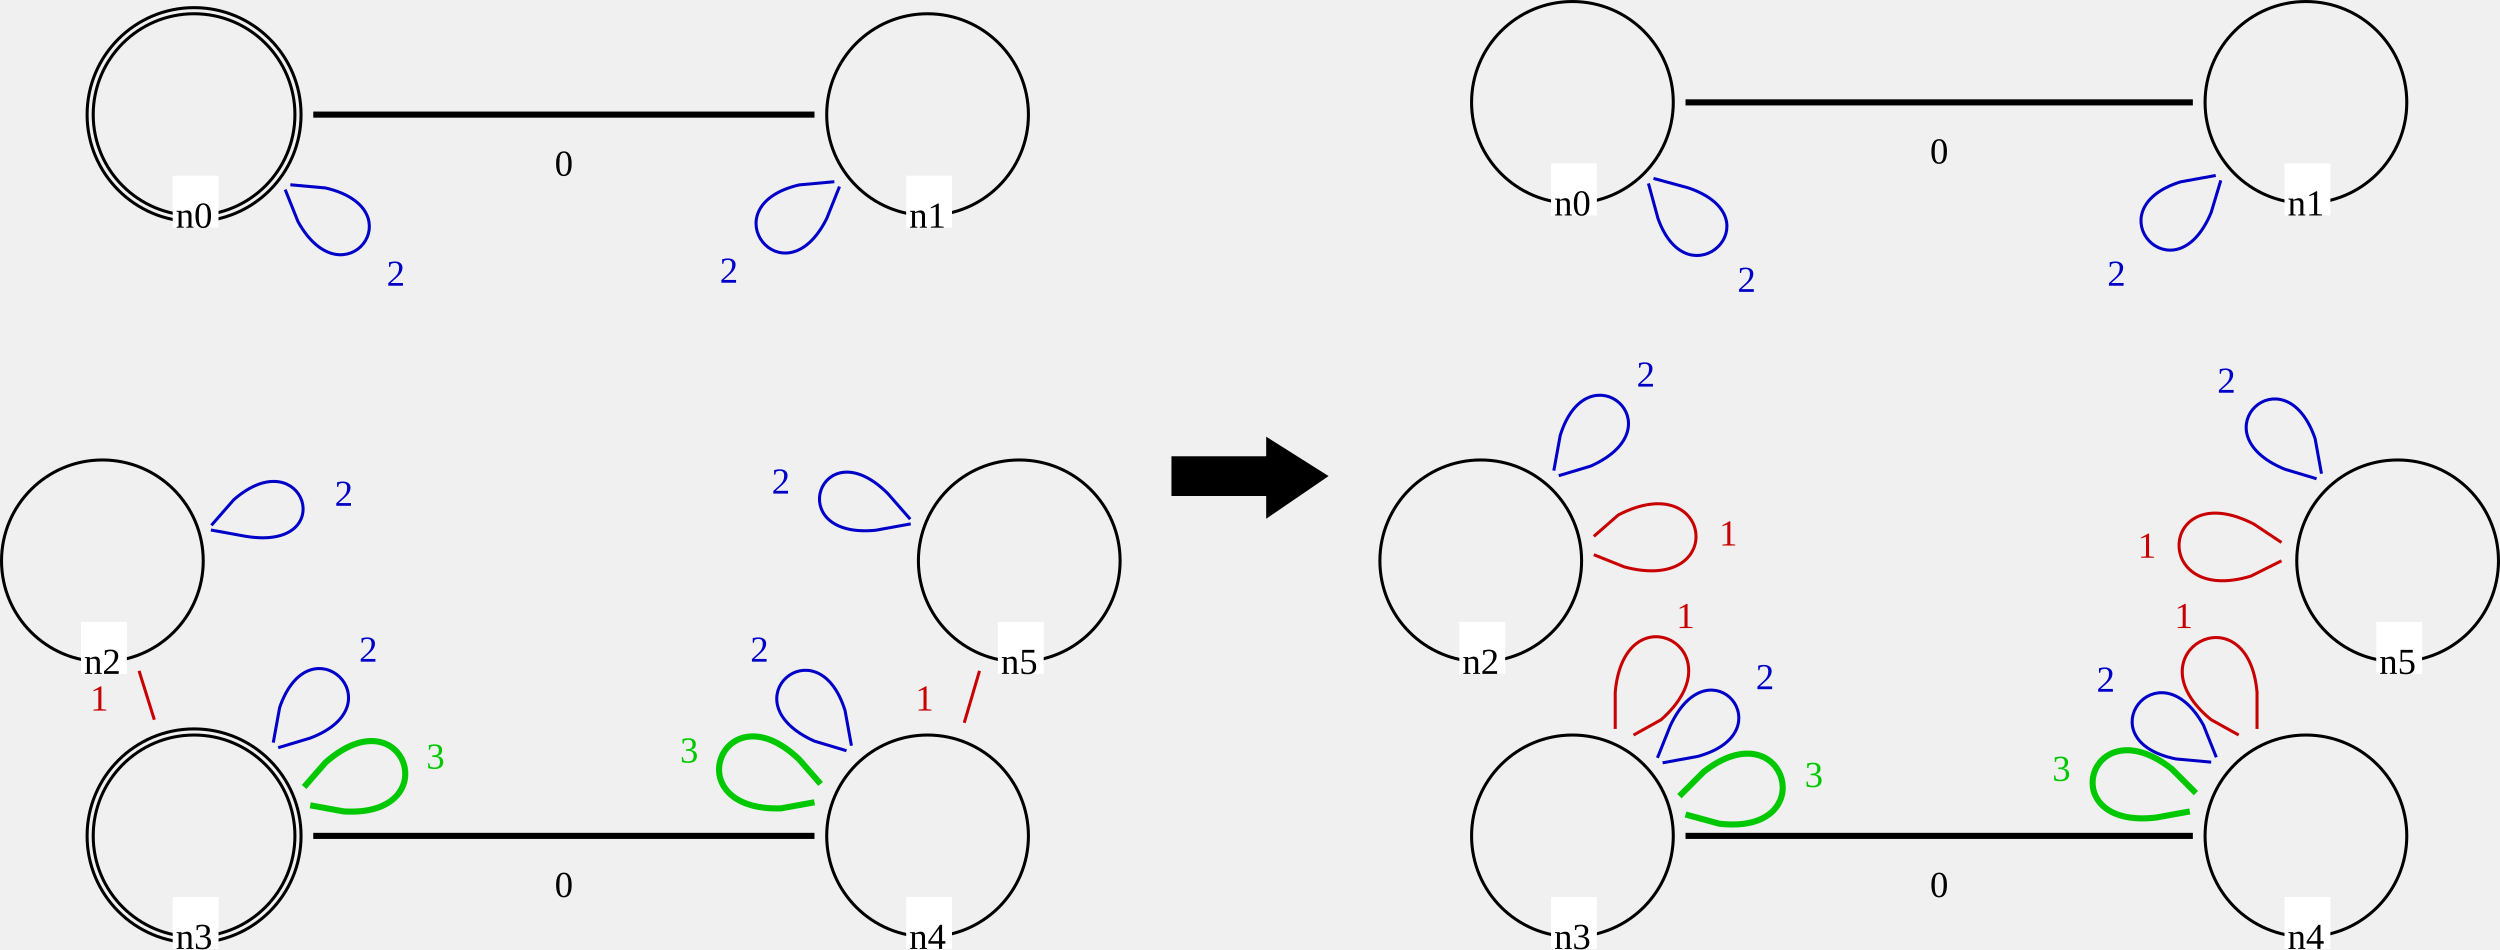
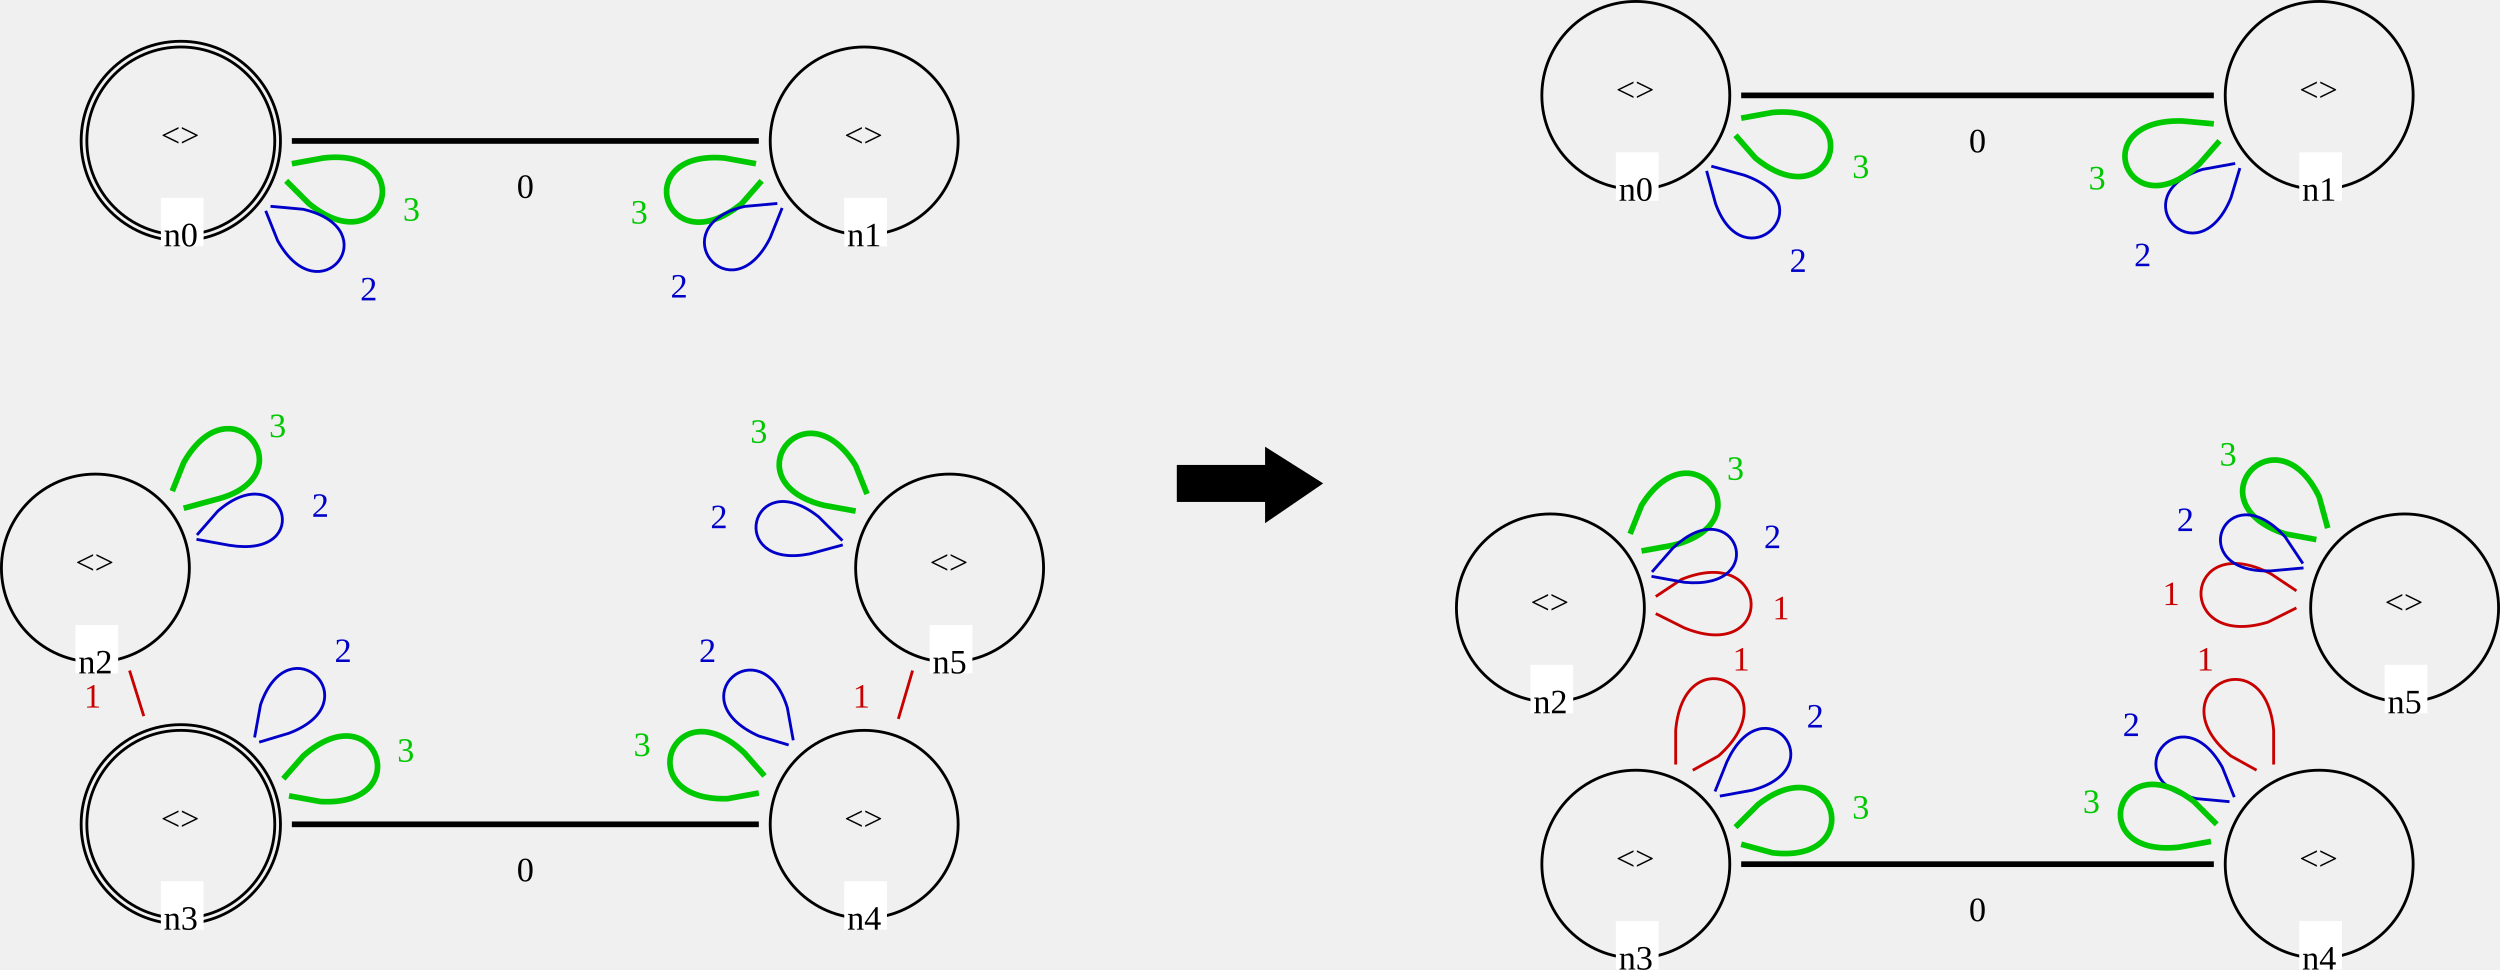
- <svg xmlns="http://www.w3.org/2000/svg" version="1.1" font="Noto Sans Regular" font-size="12px" width="818" height="310.62" id="svg3">
+ <svg xmlns="http://www.w3.org/2000/svg" version="1.1" font="Noto Sans Regular" font-size="12px" width="878" height="340.62" id="svg3">
  <defs id="defs3" />
-   <text id="LGn3_2" x="56.5" y="275.5" fill="#000000" />
-   <text id="LGn4_6" x="296.5" y="275.5" fill="#000000" />
-   <text id="LGn5_19" x="326.5" y="185.5" fill="#000000" />
-   <text id="LGn2_23" x="26.5" y="185.5" fill="#000000" />
-   <text id="LGn0_11" x="56.5" y="39.5" fill="#000000" />
-   <text id="LGn1_15" x="296.5" y="39.5" fill="#000000" />
-   <g id="g40" transform="translate(0.5,-29.5)">
-     <circle id="LGn3_0" cx="63" cy="303" r="33" fill="none" stroke="#000000" stroke-width="1" stroke-linecap="square" />
-     <circle id="LGn3_1" cx="63" cy="303" r="35" fill="none" stroke="#000000" stroke-width="1" stroke-linecap="square" />
-     <rect id="LGn3_3" x="56" y="323" width="15" height="17" fill="#ffffff" />
-     <text id="LGn3_4" x="57" y="340" fill="#000000">n3</text>
-     <circle id="LGn4_5" cx="303" cy="303" r="33" fill="none" stroke="#000000" stroke-width="1" stroke-linecap="square" />
-     <rect id="LGn4_7" x="296" y="323" width="15" height="17" fill="#ffffff" />
-     <text id="LGn4_8" x="297" y="340" fill="#000000">n4</text>
-     <circle id="LGn5_18" cx="333" cy="213" r="33" fill="none" stroke="#000000" stroke-width="1" stroke-linecap="square" />
-     <rect id="LGn5_20" x="326" y="233" width="15" height="17" fill="#ffffff" />
-     <text id="LGn5_21" x="327" y="250" fill="#000000">n5</text>
-     <circle id="LGn2_22" cx="33" cy="213" r="33" fill="none" stroke="#000000" stroke-width="1" stroke-linecap="square" />
-     <rect id="LGn2_24" x="26" y="233" width="15" height="17" fill="#ffffff" />
-     <text id="LGn2_25" x="27" y="250" fill="#000000">n2</text>
-     <line id="LGn2_1_n3_26" x1="45" y1="249" x2="50" y2="265" stroke="#c80000" stroke-width="1" stroke-linecap="butt" stroke-dasharray="5" style="stroke-dasharray:none" />
-     <text id="LGn2_1_n3_27" x="29" y="262" fill="#c80000">1</text>
-     <path id="LGn3_3_n3_28" d="m 101,293 11,2 c 34,2 20,-39 -6,-16 l -7,8" fill="none" stroke="#00c800" stroke-width="2" stroke-linecap="butt" stroke-dasharray="2" style="stroke-dasharray:none" />
-     <text id="LGn3_3_n3_29" x="139" y="281" fill="#00c800">3</text>
-     <path id="LGn3_2_n3_36" d="m 91,274 10,-3 c 29,-11 0,-39 -10,-10 l -2,11" fill="none" stroke="#0000c8" stroke-width="1" stroke-linecap="square" style="stroke-dasharray:none" />
-     <text id="LGn3_2_n3_37" x="117" y="246" fill="#0000c8">2</text>
-     <path id="LGn4_3_n4_38" d="m 268,286 -7,-8 c -25,-24 -41,17 -6,16 l 11,-2" fill="none" stroke="#00c800" stroke-width="2" stroke-linecap="butt" stroke-dasharray="2" style="stroke-dasharray:none" />
-     <text id="LGn4_3_n4_39" x="222" y="279" fill="#00c800">3</text>
-     <path id="LGn4_2_n4_41" d="m 278,273 -2,-11 c -9,-29 -39,-3 -10,10 l 10,3" fill="none" stroke="#0000c8" stroke-width="1" stroke-linecap="square" style="stroke-dasharray:none" />
-     <text id="LGn4_2_n4_42" x="245" y="246" fill="#0000c8">2</text>
-     <path id="LGn2_2_n2_44" d="m 69,203 11,2 c 31,5 19,-32 -4,-12 l -7,8" fill="none" stroke="#0000c8" stroke-width="1" stroke-linecap="square" style="stroke-dasharray:none" />
-     <text id="LGn2_2_n2_45" x="109" y="195" fill="#0000c8">2</text>
-     <line id="LGn3_0_n4_46" x1="103" y1="303" x2="265" y2="303" stroke="#000000" stroke-width="2" stroke-linecap="square" style="stroke-dasharray:none" />
-     <text id="LGn3_0_n4_47" x="181" y="323" fill="#000000">0</text>
-     <path id="LGn5_2_n5_49" d="m 297,199 -7,-8 c -22,-22 -35,15 -4,12 l 11,-2" fill="none" stroke="#0000c8" stroke-width="1" stroke-linecap="square" style="stroke-dasharray:none" />
-     <text id="LGn5_2_n5_50" x="252" y="191" fill="#0000c8">2</text>
-     <line id="LGn5_1_n4_51" x1="320" y1="249" x2="315" y2="266" stroke="#c80000" stroke-width="1" stroke-linecap="butt" stroke-dasharray="5" style="stroke-dasharray:none" />
-     <text id="LGn5_1_n4_52" x="299" y="262" fill="#c80000">1</text>
-     <circle id="LGn0_9" cx="63" cy="67" r="33" fill="none" stroke="#000000" stroke-width="1" stroke-linecap="square" />
-     <circle id="LGn0_10" cx="63" cy="67" r="35" fill="none" stroke="#000000" stroke-width="1" stroke-linecap="square" />
-     <rect id="LGn0_12" x="56" y="87" width="15" height="17" fill="#ffffff" />
-     <text id="LGn0_13" x="57" y="104" fill="#000000">n0</text>
-     <circle id="LGn1_14" cx="303" cy="67" r="33" fill="none" stroke="#000000" stroke-width="1" stroke-linecap="square" />
-     <rect id="LGn1_16" x="296" y="87" width="15" height="17" fill="#ffffff" />
-     <text id="LGn1_17" x="297" y="104" fill="#000000">n1</text>
-     <line id="LGn0_0_n1_30" x1="103" y1="67" x2="265" y2="67" stroke="#000000" stroke-width="2" stroke-linecap="square" style="stroke-dasharray:none" />
-     <text id="LGn0_0_n1_31" x="181" y="87" fill="#000000">0</text>
-     <path id="LGn1_2_n1_33" d="m 272,89 -11,1 c -30,7 -5,39 9,11 l 4,-10" fill="none" stroke="#0000c8" stroke-width="1" stroke-linecap="square" style="stroke-dasharray:none" />
-     <text id="LGn1_2_n1_34" x="235" y="122" fill="#0000c8">2</text>
-     <path id="LGn0_2_n0_54" d="m 93,92 4,10 c 15,27 39,-4 9,-11 L 95,90" fill="none" stroke="#0000c8" stroke-width="1" stroke-linecap="square" style="stroke-dasharray:none" />
-     <text id="LGn0_2_n0_55" x="126" y="123" fill="#0000c8">2</text>
-   </g>
-   <polygon id="0" points="376,219 376,207 407,207 407,201 426,213 407,226 407,219 " stroke="#000000" stroke-width="1" stroke-linecap="square" fill="#000000" transform="translate(7.795061,-57.21039)" />
-   <text id="RGn3_5" x="487.5" y="275.5" fill="#000000" />
-   <text id="RGn4_9" x="727.5" y="275.5" fill="#000000" />
-   <text id="RGn5_13" x="757.5" y="185.5" fill="#000000" />
-   <text id="RGn2_21" x="457.5" y="185.5" fill="#000000" />
-   <text id="RGn1_1" x="727.5" y="35.5" fill="#000000" />
-   <text id="RGn0_17" x="487.5" y="35.5" fill="#000000" />
-   <g id="g41" transform="translate(20.5,-29.5)">
-     <circle id="RGn3_4" cx="494" cy="303" r="33" fill="none" stroke="#000000" stroke-width="1" stroke-linecap="square" />
-     <rect id="RGn3_6" x="487" y="323" width="15" height="17" fill="#ffffff" />
-     <text id="RGn3_7" x="488" y="340" fill="#000000">n3</text>
-     <circle id="RGn4_8" cx="734" cy="303" r="33" fill="none" stroke="#000000" stroke-width="1" stroke-linecap="square" />
-     <rect id="RGn4_10" x="727" y="323" width="15" height="17" fill="#ffffff" />
-     <text id="RGn4_11" x="728" y="340" fill="#000000">n4</text>
-     <circle id="RGn5_12" cx="764" cy="213" r="33" fill="none" stroke="#000000" stroke-width="1" stroke-linecap="square" />
-     <rect id="RGn5_14" x="757" y="233" width="15" height="17" fill="#ffffff" />
-     <text id="RGn5_15" x="758" y="250" fill="#000000">n5</text>
-     <circle id="RGn2_20" cx="464" cy="213" r="33" fill="none" stroke="#000000" stroke-width="1" stroke-linecap="square" />
-     <rect id="RGn2_22" x="457" y="233" width="15" height="17" fill="#ffffff" />
-     <text id="RGn2_23" x="458" y="250" fill="#000000">n2</text>
-     <path id="RGn3_2_n3_28" d="m 524,279 11,-2 c 29,-8 4,-38 -9,-10 l -4,10" fill="none" stroke="#0000c8" stroke-width="1" stroke-linecap="square" style="stroke-dasharray:none" />
-     <text id="RGn3_2_n3_29" x="554" y="255" fill="#0000c8">2</text>
-     <path id="RGn3_3_n3_30" d="m 531,296 11,3 c 34,4 22,-38 -5,-17 l -8,8" fill="none" stroke="#00c800" stroke-width="2" stroke-linecap="butt" stroke-dasharray="2" style="stroke-dasharray:none" />
-     <text id="RGn3_3_n3_31" x="570" y="287" fill="#00c800">3</text>
-     <path id="RGn4_1_n4_32" d="m 718,268 v -12 c -3,-34 -42,-13 -15,9 l 9,5" fill="none" stroke="#c80000" stroke-width="1" stroke-linecap="butt" stroke-dasharray="5" style="stroke-dasharray:none" />
-     <text id="RGn4_1_n4_33" x="691" y="235" fill="#c80000">1</text>
-     <path id="RGn4_2_n4_35" d="m 704.494,276.828 -4,-10 c -15,-27 -39,5 -9,11 l 11,1" fill="none" stroke="#0000c8" stroke-width="1" stroke-linecap="square" style="stroke-dasharray:none" />
-     <text id="RGn4_2_n4_36" x="665.494" y="255.828" fill="#0000c8">2</text>
-     <path id="RGn4_3_n4_37" d="m 698,289 -8,-8 c -27,-21 -39,20 -5,16 l 11,-2" fill="none" stroke="#00c800" stroke-width="2" stroke-linecap="butt" stroke-dasharray="2" style="stroke-dasharray:none" />
-     <text id="RGn4_3_n4_38" x="651" y="285" fill="#00c800">3</text>
-     <path id="RGn2_1_n2_39" d="m 501,211 10,4 c 34,9 29,-33 -2,-17 l -8,7" fill="none" stroke="#c80000" stroke-width="1" stroke-linecap="butt" stroke-dasharray="5" style="stroke-dasharray:none" />
-     <text id="RGn2_1_n2_40" x="542" y="208" fill="#c80000">1</text>
-     <path id="RGn5_1_n5_43" d="m 726,207 -9,-6 c -31,-16 -34,27 -1,17 l 10,-5" fill="none" stroke="#c80000" stroke-width="1" stroke-linecap="butt" stroke-dasharray="5" style="stroke-dasharray:none" />
-     <text id="RGn5_1_n5_44" x="679" y="212" fill="#c80000">1</text>
-     <circle id="RGn1_0" cx="734" cy="63" r="33" fill="none" stroke="#000000" stroke-width="1" stroke-linecap="square" />
-     <rect id="RGn1_2" x="727" y="83" width="15" height="17" fill="#ffffff" />
-     <text id="RGn1_3" x="728" y="100" fill="#000000">n1</text>
-     <circle id="RGn0_16" cx="494" cy="63" r="33" fill="none" stroke="#000000" stroke-width="1" stroke-linecap="square" />
-     <rect id="RGn0_18" x="487" y="83" width="15" height="17" fill="#ffffff" />
-     <text id="RGn0_19" x="488" y="100" fill="#000000">n0</text>
-     <path id="RGn1_2_n1_25" d="m 704,87 -11,2 c -29,9 -2,39 10,10 l 3,-10" fill="none" stroke="#0000c8" stroke-width="1" stroke-linecap="square" style="stroke-dasharray:none" />
-     <text id="RGn1_2_n1_26" x="669" y="123" fill="#0000c8">2</text>
-     <line id="RGn0_0_n1_41" x1="532" y1="63" x2="696" y2="63" stroke="#000000" stroke-width="2" stroke-linecap="square" style="stroke-dasharray:none" />
-     <text id="RGn0_0_n1_42" x="611" y="83" fill="#000000">0</text>
-     <path id="RGn0_2_n0_46" d="m 519,90 3,11 c 10,28 39,0 10,-10 l -11,-3" fill="none" stroke="#0000c8" stroke-width="1" stroke-linecap="square" style="stroke-dasharray:none" />
-     <text id="RGn0_2_n0_47" x="548" y="125" fill="#0000c8">2</text>
-     <path id="RGn3_1_n3_48" d="m 514,270 9,-5 c 26,-23 -12,-43 -15,-9 v 12" fill="none" stroke="#c80000" stroke-width="1" stroke-linecap="butt" stroke-dasharray="5" style="stroke-dasharray:none" />
-     <text id="RGn3_1_n3_49" x="528" y="235" fill="#c80000">1</text>
-     <line id="RGn3_0_n4_50" x1="532" y1="303" x2="696" y2="303" stroke="#000000" stroke-width="2" stroke-linecap="square" style="stroke-dasharray:none" />
-     <text id="RGn3_0_n4_51" x="611" y="323" fill="#000000">0</text>
-     <path id="RGn5_2_n5_53" d="m 739,184 -2,-11 c -10,-29 -39,-2 -10,10 l 10,3" fill="none" stroke="#0000c8" stroke-width="1" stroke-linecap="square" style="stroke-dasharray:none" />
-     <text id="RGn5_2_n5_54" x="705" y="158" fill="#0000c8">2</text>
-     <path id="RGn2_2_n2_56" d="m 490,185 10,-3 c 29,-13 -1,-39 -10,-10 l -2,11" fill="none" stroke="#0000c8" stroke-width="1" stroke-linecap="square" style="stroke-dasharray:none" />
-     <text id="RGn2_2_n2_57" x="515" y="156" fill="#0000c8">2</text>
-   </g>
+   <circle id="LGn5_0" cx="333.5" cy="199.5" r="33" fill="none" stroke="#000000" stroke-width="1" stroke-linecap="square" />
+   <text id="LGn5_1" x="326.5" y="201.5" fill="#000000">&lt;&gt;</text>
+   <rect id="LGn5_2" x="326.5" y="219.5" width="15" height="17" fill="#ffffff" />
+   <text id="LGn5_3" x="327.5" y="236.5" fill="#000000">n5</text>
+   <circle id="LGn2_4" cx="33.5" cy="199.5" r="33" fill="none" stroke="#000000" stroke-width="1" stroke-linecap="square" />
+   <text id="LGn2_5" x="26.5" y="201.5" fill="#000000">&lt;&gt;</text>
+   <rect id="LGn2_6" x="26.5" y="219.5" width="15" height="17" fill="#ffffff" />
+   <text id="LGn2_7" x="27.5" y="236.5" fill="#000000">n2</text>
+   <circle id="LGn1_8" cx="303.5" cy="49.5" r="33" fill="none" stroke="#000000" stroke-width="1" stroke-linecap="square" />
+   <text id="LGn1_9" x="296.5" y="51.5" fill="#000000">&lt;&gt;</text>
+   <rect id="LGn1_10" x="296.5" y="69.5" width="15" height="17" fill="#ffffff" />
+   <text id="LGn1_11" x="297.5" y="86.5" fill="#000000">n1</text>
+   <circle id="LGn3_12" cx="63.5" cy="289.5" r="33" fill="none" stroke="#000000" stroke-width="1" stroke-linecap="square" />
+   <circle id="LGn3_13" cx="63.5" cy="289.5" r="35" fill="none" stroke="#000000" stroke-width="1" stroke-linecap="square" />
+   <text id="LGn3_14" x="56.5" y="291.5" fill="#000000">&lt;&gt;</text>
+   <rect id="LGn3_15" x="56.5" y="309.5" width="15" height="17" fill="#ffffff" />
+   <text id="LGn3_16" x="57.5" y="326.5" fill="#000000">n3</text>
+   <circle id="LGn0_17" cx="63.5" cy="49.5" r="33" fill="none" stroke="#000000" stroke-width="1" stroke-linecap="square" />
+   <circle id="LGn0_18" cx="63.5" cy="49.5" r="35" fill="none" stroke="#000000" stroke-width="1" stroke-linecap="square" />
+   <text id="LGn0_19" x="56.5" y="51.5" fill="#000000">&lt;&gt;</text>
+   <rect id="LGn0_20" x="56.5" y="69.5" width="15" height="17" fill="#ffffff" />
+   <text id="LGn0_21" x="57.5" y="86.5" fill="#000000">n0</text>
+   <circle id="LGn4_22" cx="303.5" cy="289.5" r="33" fill="none" stroke="#000000" stroke-width="1" stroke-linecap="square" />
+   <text id="LGn4_23" x="296.5" y="291.5" fill="#000000">&lt;&gt;</text>
+   <rect id="LGn4_24" x="296.5" y="309.5" width="15" height="17" fill="#ffffff" />
+   <text id="LGn4_25" x="297.5" y="326.5" fill="#000000">n4</text>
+   <path id="LGn2_2_n2_27" d="m 69.5,189.5 11,2 c 31,5 19,-32 -4,-12 l -7,8" fill="none" stroke="#0000c8" stroke-width="1" stroke-linecap="square" />
+   <text id="LGn2_2_n2_28" x="109.5" y="181.5" fill="#0000c8">2</text>
+   <path id="LGn2_3_n2_29" d="m 64.5,178.5 11,-3 c 33,-8 6,-43 -11,-13 l -4,10" fill="none" stroke="#00c800" stroke-width="2" stroke-linecap="butt" stroke-dasharray="2" style="stroke-dasharray:none" />
+   <text id="LGn2_3_n2_30" x="94.5" y="153.5" fill="#00c800">3</text>
+   <path id="LGn5_3_n5_31" d="m 304.5,173.5 -4,-10 c -18,-29 -44,6 -11,14 l 11,2" fill="none" stroke="#00c800" stroke-width="2" stroke-linecap="butt" stroke-dasharray="2" style="stroke-dasharray:none" />
+   <text id="LGn5_3_n5_32" x="263.5" y="155.5" fill="#00c800">3</text>
+   <line id="LGn2_1_n3_33" x1="45.5" y1="235.5" x2="50.5" y2="251.5" stroke="#c80000" stroke-width="1" stroke-linecap="butt" stroke-dasharray="5" style="stroke-dasharray:none" />
+   <text id="LGn2_1_n3_34" x="29.5" y="248.5" fill="#c80000">1</text>
+   <path id="LGn1_3_n1_35" d="m 265.5,57.5 -11,-2 c -34,-3 -21,38 6,16 l 7,-8" fill="none" stroke="#00c800" stroke-width="2" stroke-linecap="butt" stroke-dasharray="2" style="stroke-dasharray:none" />
+   <text id="LGn1_3_n1_36" x="221.5" y="78.5" fill="#00c800">3</text>
+   <line id="LGn3_0_n4_37" x1="103.5" y1="289.5" x2="265.5" y2="289.5" stroke="#000000" stroke-width="2" stroke-linecap="square" />
+   <text id="LGn3_0_n4_38" x="181.5" y="309.5" fill="#000000">0</text>
+   <path id="LGn0_3_n0_39" d="m 100.5,63.5 8,8 c 27,22 39,-20 5,-16 l -11,2" fill="none" stroke="#00c800" stroke-width="2" stroke-linecap="butt" stroke-dasharray="2" style="stroke-dasharray:none" />
+   <text id="LGn0_3_n0_40" x="141.5" y="77.5" fill="#00c800">3</text>
+   <path id="LGn1_2_n1_42" d="m 272.5,71.5 -11,1 c -30,7 -5,39 9,11 l 4,-10" fill="none" stroke="#0000c8" stroke-width="1" stroke-linecap="square" />
+   <text id="LGn1_2_n1_43" x="235.5" y="104.5" fill="#0000c8">2</text>
+   <path id="LGn4_3_n4_44" d="m 268.5,272.5 -7,-8 c -25,-24 -41,17 -6,16 l 11,-2" fill="none" stroke="#00c800" stroke-width="2" stroke-linecap="butt" stroke-dasharray="2" style="stroke-dasharray:none" />
+   <text id="LGn4_3_n4_45" x="222.5" y="265.5" fill="#00c800">3</text>
+   <path id="LGn3_2_n3_47" d="m 91.5,260.5 10,-3 c 29,-11 0,-39 -10,-10 l -2,11" fill="none" stroke="#0000c8" stroke-width="1" stroke-linecap="square" />
+   <text id="LGn3_2_n3_48" x="117.5" y="232.5" fill="#0000c8">2</text>
+   <path id="LGn3_3_n3_49" d="m 101.5,279.5 11,2 c 34,2 20,-39 -6,-16 l -7,8" fill="none" stroke="#00c800" stroke-width="2" stroke-linecap="butt" stroke-dasharray="2" style="stroke-dasharray:none" />
+   <text id="LGn3_3_n3_50" x="139.5" y="267.5" fill="#00c800">3</text>
+   <line id="LGn5_1_n4_51" x1="320.5" y1="235.5" x2="315.5" y2="252.5" stroke="#c80000" stroke-width="1" stroke-linecap="butt" stroke-dasharray="5" style="stroke-dasharray:none" />
+   <text id="LGn5_1_n4_52" x="299.5" y="248.5" fill="#c80000">1</text>
+   <path id="LGn5_2_n5_54" d="m 295.5,189.5 -8,-8 c -24,-19 -33,19 -3,13 l 11,-3" fill="none" stroke="#0000c8" stroke-width="1" stroke-linecap="square" />
+   <text id="LGn5_2_n5_55" x="249.5" y="185.5" fill="#0000c8">2</text>
+   <path id="LGn0_2_n0_57" d="m 93.5,74.5 4,10 c 15,27 39,-4 9,-11 l -11,-1" fill="none" stroke="#0000c8" stroke-width="1" stroke-linecap="square" />
+   <text id="LGn0_2_n0_58" x="126.5" y="105.5" fill="#0000c8">2</text>
+   <path id="LGn4_2_n4_60" d="m 278.5,259.5 -2,-11 c -9,-29 -39,-3 -10,10 l 10,3" fill="none" stroke="#0000c8" stroke-width="1" stroke-linecap="square" />
+   <text id="LGn4_2_n4_61" x="245.5" y="232.5" fill="#0000c8">2</text>
+   <line id="LGn0_0_n1_62" x1="103.5" y1="49.5" x2="265.5" y2="49.5" stroke="#000000" stroke-width="2" stroke-linecap="square" />
+   <text id="LGn0_0_n1_63" x="181.5" y="69.5" fill="#000000">0</text>
+   <polygon id="0" points="376,219 376,207 407,207 407,201 426,213 407,226 407,219 " stroke="#000000" stroke-width="1" stroke-linecap="square" fill="#000000" transform="translate(37.79506,-43.21039)" />
+   <circle id="RGn4_0" cx="814.5" cy="303.5" r="33" fill="none" stroke="#000000" stroke-width="1" stroke-linecap="square" />
+   <text id="RGn4_1" x="807.5" y="305.5" fill="#000000">&lt;&gt;</text>
+   <rect id="RGn4_2" x="807.5" y="323.5" width="15" height="17" fill="#ffffff" />
+   <text id="RGn4_3" x="808.5" y="340.5" fill="#000000">n4</text>
+   <circle id="RGn1_4" cx="814.5" cy="33.5" r="33" fill="none" stroke="#000000" stroke-width="1" stroke-linecap="square" />
+   <text id="RGn1_5" x="807.5" y="35.5" fill="#000000">&lt;&gt;</text>
+   <rect id="RGn1_6" x="807.5" y="53.5" width="15" height="17" fill="#ffffff" />
+   <text id="RGn1_7" x="808.5" y="70.5" fill="#000000">n1</text>
+   <circle id="RGn2_8" cx="544.5" cy="213.5" r="33" fill="none" stroke="#000000" stroke-width="1" stroke-linecap="square" />
+   <text id="RGn2_9" x="537.5" y="215.5" fill="#000000">&lt;&gt;</text>
+   <rect id="RGn2_10" x="537.5" y="233.5" width="15" height="17" fill="#ffffff" />
+   <text id="RGn2_11" x="538.5" y="250.5" fill="#000000">n2</text>
+   <circle id="RGn5_12" cx="844.5" cy="213.5" r="33" fill="none" stroke="#000000" stroke-width="1" stroke-linecap="square" />
+   <text id="RGn5_13" x="837.5" y="215.5" fill="#000000">&lt;&gt;</text>
+   <rect id="RGn5_14" x="837.5" y="233.5" width="15" height="17" fill="#ffffff" />
+   <text id="RGn5_15" x="838.5" y="250.5" fill="#000000">n5</text>
+   <circle id="RGn0_16" cx="574.5" cy="33.5" r="33" fill="none" stroke="#000000" stroke-width="1" stroke-linecap="square" />
+   <text id="RGn0_17" x="567.5" y="35.5" fill="#000000">&lt;&gt;</text>
+   <rect id="RGn0_18" x="567.5" y="53.5" width="15" height="17" fill="#ffffff" />
+   <text id="RGn0_19" x="568.5" y="70.5" fill="#000000">n0</text>
+   <circle id="RGn3_20" cx="574.5" cy="303.5" r="33" fill="none" stroke="#000000" stroke-width="1" stroke-linecap="square" />
+   <text id="RGn3_21" x="567.5" y="305.5" fill="#000000">&lt;&gt;</text>
+   <rect id="RGn3_22" x="567.5" y="323.5" width="15" height="17" fill="#ffffff" />
+   <text id="RGn3_23" x="568.5" y="340.5" fill="#000000">n3</text>
+   <path id="RGn4_2_n4_25" d="m 784.5,279.5 -4,-10 c -15,-27 -39,5 -9,11 l 11,1" fill="none" stroke="#0000c8" stroke-width="1" stroke-linecap="square" />
+   <text id="RGn4_2_n4_26" x="745.5" y="258.5" fill="#0000c8">2</text>
+   <path id="RGn4_1_n4_27" d="m 798.5,268.5 v -12 c -3,-34 -42,-13 -15,9 l 9,5" fill="none" stroke="#c80000" stroke-width="1" stroke-linecap="butt" stroke-dasharray="5" style="stroke-dasharray:none" />
+   <text id="RGn4_1_n4_28" x="771.5" y="235.5" fill="#c80000">1</text>
+   <path id="RGn5_1_n5_29" d="m 806.5,207.5 -9,-6 c -31,-16 -34,27 -1,17 l 10,-5" fill="none" stroke="#c80000" stroke-width="1" stroke-linecap="butt" stroke-dasharray="5" style="stroke-dasharray:none" />
+   <text id="RGn5_1_n5_30" x="759.5" y="212.5" fill="#c80000">1</text>
+   <path id="RGn3_3_n3_31" d="m 611.5,296.5 11,3 c 34,4 22,-38 -5,-17 l -8,8" fill="none" stroke="#00c800" stroke-width="2" stroke-linecap="butt" stroke-dasharray="2" style="stroke-dasharray:none" />
+   <text id="RGn3_3_n3_32" x="650.5" y="287.5" fill="#00c800">3</text>
+   <path id="RGn2_1_n2_33" d="m 581.5,215.5 10,5 c 32,13 31,-30 -1,-17 l -9,6" fill="none" stroke="#c80000" stroke-width="1" stroke-linecap="butt" stroke-dasharray="5" style="stroke-dasharray:none" />
+   <text id="RGn2_1_n2_34" x="622.5" y="217.5" fill="#c80000">1</text>
+   <path id="RGn3_1_n3_35" d="m 594.5,270.5 9,-5 c 26,-23 -12,-43 -15,-9 v 12" fill="none" stroke="#c80000" stroke-width="1" stroke-linecap="butt" stroke-dasharray="5" style="stroke-dasharray:none" />
+   <text id="RGn3_1_n3_36" x="608.5" y="235.5" fill="#c80000">1</text>
+   <path id="RGn5_3_n5_37" d="m 817.5,185.5 -3,-11 c -15,-31 -45,2 -12,13 l 11,2" fill="none" stroke="#00c800" stroke-width="2" stroke-linecap="butt" stroke-dasharray="2" style="stroke-dasharray:none" />
+   <text id="RGn5_3_n5_38" x="779.5" y="163.5" fill="#00c800">3</text>
+   <path id="RGn0_3_n0_39" d="m 609.5,47.5 7,8 c 27,22 40,-19 6,-16 l -11,2" fill="none" stroke="#00c800" stroke-width="2" stroke-linecap="butt" stroke-dasharray="2" style="stroke-dasharray:none" />
+   <text id="RGn0_3_n0_40" x="650.5" y="62.5" fill="#00c800">3</text>
+   <path id="RGn1_2_n1_42" d="m 784.5,57.5 -11,2 c -29,9 -2,39 10,10 l 3,-10" fill="none" stroke="#0000c8" stroke-width="1" stroke-linecap="square" />
+   <text id="RGn1_2_n1_43" x="749.5" y="93.5" fill="#0000c8">2</text>
+   <path id="RGn2_3_n2_44" d="m 576.5,193.5 11,-2 c 33,-8 7,-43 -11,-14 l -4,10" fill="none" stroke="#00c800" stroke-width="2" stroke-linecap="butt" stroke-dasharray="2" style="stroke-dasharray:none" />
+   <text id="RGn2_3_n2_45" x="606.5" y="168.5" fill="#00c800">3</text>
+   <path id="RGn5_2_n5_47" d="m 808.5,197.5 -6,-9 c -21,-23 -36,13 -5,12 l 11,-1" fill="none" stroke="#0000c8" stroke-width="1" stroke-linecap="square" />
+   <text id="RGn5_2_n5_48" x="764.5" y="186.5" fill="#0000c8">2</text>
+   <path id="RGn2_2_n2_50" d="m 580.5,202.5 11,2 c 31,3 18,-33 -4,-12 l -7,8" fill="none" stroke="#0000c8" stroke-width="1" stroke-linecap="square" />
+   <text id="RGn2_2_n2_51" x="619.5" y="192.5" fill="#0000c8">2</text>
+   <line id="RGn0_0_n1_52" x1="612.5" y1="33.5" x2="776.5" y2="33.5" stroke="#000000" stroke-width="2" stroke-linecap="square" />
+   <text id="RGn0_0_n1_53" x="691.5" y="53.5" fill="#000000">0</text>
+   <path id="RGn4_3_n4_54" d="m 778.5,289.5 -8,-8 c -27,-21 -39,20 -5,16 l 11,-2" fill="none" stroke="#00c800" stroke-width="2" stroke-linecap="butt" stroke-dasharray="2" style="stroke-dasharray:none" />
+   <text id="RGn4_3_n4_55" x="731.5" y="285.5" fill="#00c800">3</text>
+   <path id="RGn0_2_n0_57" d="m 599.5,60.5 3,11 c 10,28 39,0 10,-10 l -11,-3" fill="none" stroke="#0000c8" stroke-width="1" stroke-linecap="square" />
+   <text id="RGn0_2_n0_58" x="628.5" y="95.5" fill="#0000c8">2</text>
+   <line id="RGn3_0_n4_59" x1="612.5" y1="303.5" x2="776.5" y2="303.5" stroke="#000000" stroke-width="2" stroke-linecap="square" />
+   <text id="RGn3_0_n4_60" x="691.5" y="323.5" fill="#000000">0</text>
+   <path id="RGn1_3_n1_61" d="m 777.5,43.5 -11,-1 c -35,-1 -19,39 6,15 l 7,-8" fill="none" stroke="#00c800" stroke-width="2" stroke-linecap="butt" stroke-dasharray="2" style="stroke-dasharray:none" />
+   <text id="RGn1_3_n1_62" x="733.5" y="66.5" fill="#00c800">3</text>
+   <path id="RGn3_2_n3_64" d="m 604.5,279.5 11,-2 c 29,-8 4,-38 -9,-10 l -4,10" fill="none" stroke="#0000c8" stroke-width="1" stroke-linecap="square" />
+   <text id="RGn3_2_n3_65" x="634.5" y="255.5" fill="#0000c8">2</text>
</svg>
